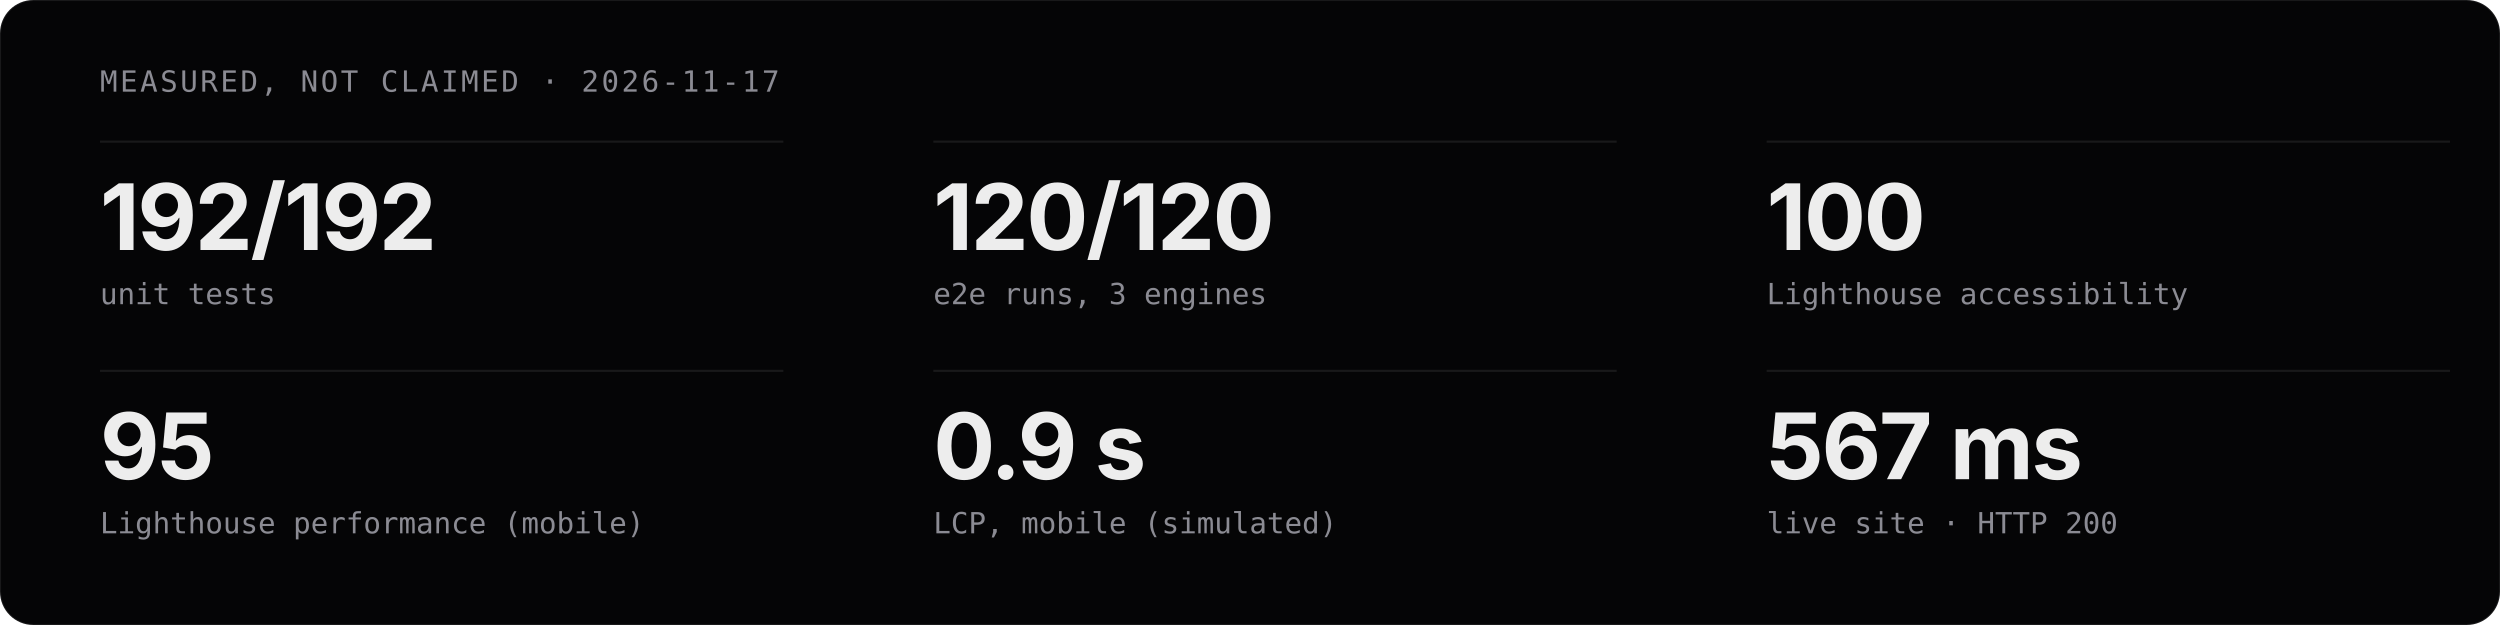
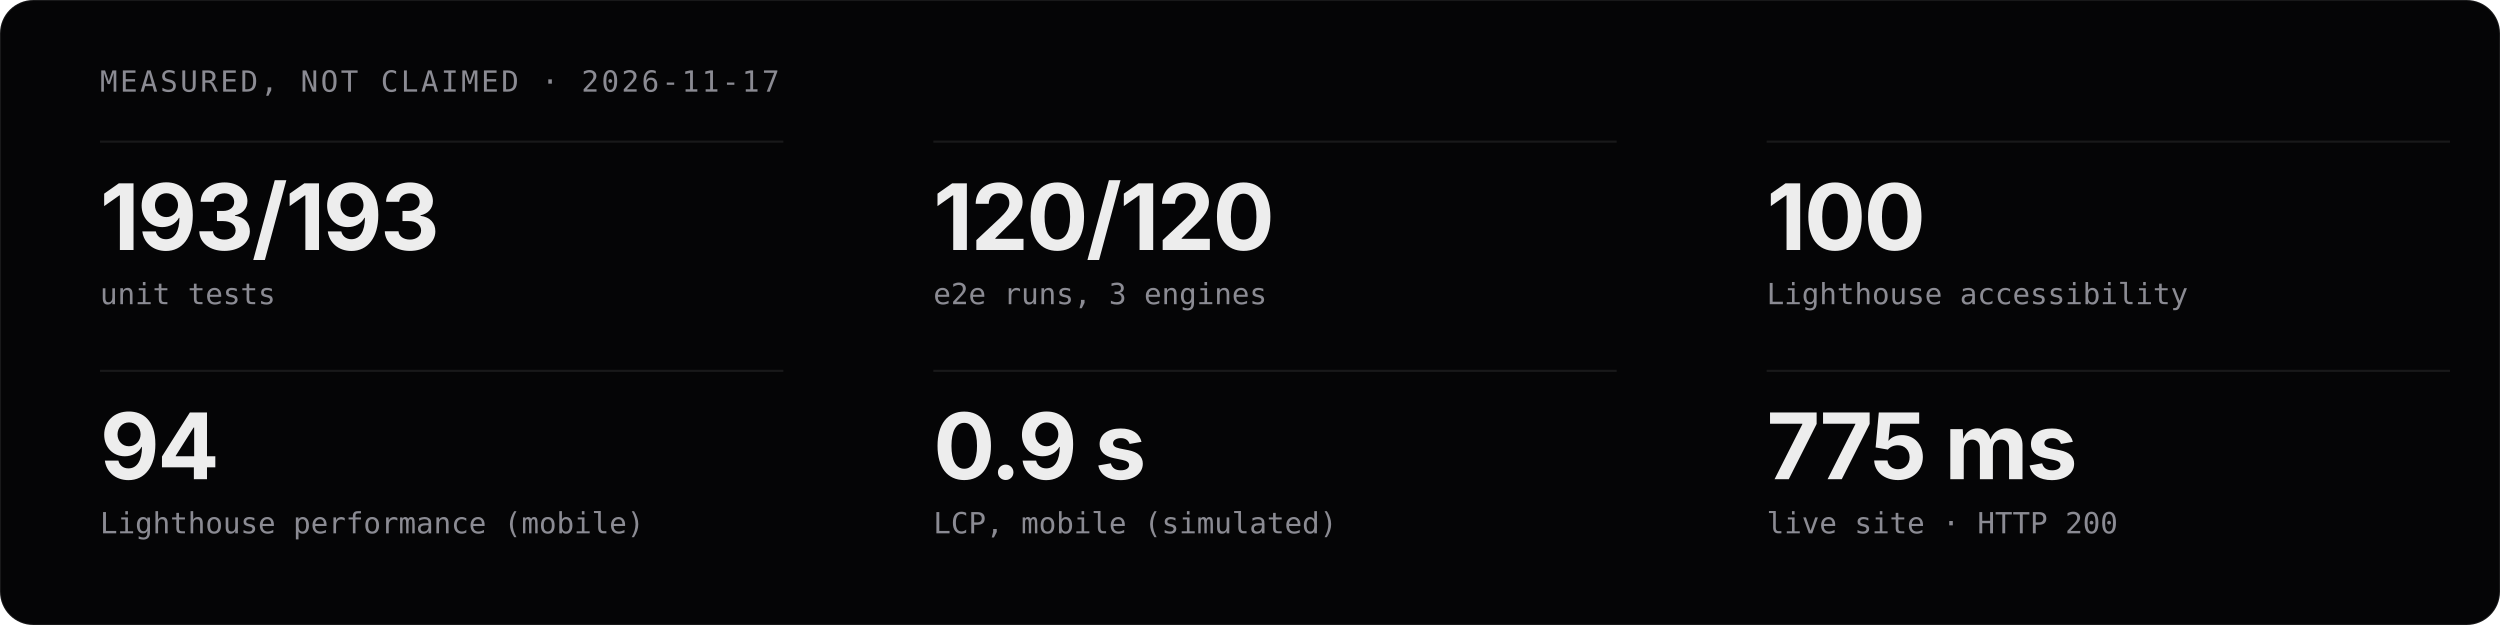
<svg xmlns="http://www.w3.org/2000/svg" viewBox="0 0 1200 300" width="1200" height="300" role="img" aria-label="Measured project stats">
  <style>
  .t{font-family:'Geist','Inter','Helvetica Neue',Arial,sans-serif;fill:#EDEDED}
  .m{font-family:'Geist Mono','JetBrains Mono',ui-monospace,monospace;fill:#8B8B93}
  .c{animation:in .8s cubic-bezier(.16,1,.3,1) both}
  @keyframes in{from{opacity:0;transform:translateY(12px)}}
  @media (prefers-reduced-motion:reduce){.c{animation:none}}
</style>
  <rect width="1200" height="300" rx="16" fill="#050506" stroke="rgba(255,255,255,0.08)" />
  <text x="48" y="44" class="m" font-size="14" letter-spacing="1.2">MEASURED, NOT CLAIMED · 2026-11-17</text>
  <g class="c" style="animation-delay:0.00s">
    <line x1="48" y1="68" x2="376" y2="68" stroke="rgba(255,255,255,0.08)" />
-     <text x="48" y="120" class="t" font-size="44" font-weight="700" letter-spacing="-1">192/192</text>
+     <text x="48" y="120" class="t" font-size="44" font-weight="700" letter-spacing="-1">193/193</text>
    <text x="48" y="146" class="m" font-size="14">unit tests</text>
  </g>
  <g class="c" style="animation-delay:0.07s">
    <line x1="448" y1="68" x2="776" y2="68" stroke="rgba(255,255,255,0.08)" />
    <text x="448" y="120" class="t" font-size="44" font-weight="700" letter-spacing="-1">120/120</text>
    <text x="448" y="146" class="m" font-size="14">e2e runs, 3 engines</text>
  </g>
  <g class="c" style="animation-delay:0.14s">
    <line x1="848" y1="68" x2="1176" y2="68" stroke="rgba(255,255,255,0.08)" />
    <text x="848" y="120" class="t" font-size="44" font-weight="700" letter-spacing="-1">100</text>
    <text x="848" y="146" class="m" font-size="14">Lighthouse accessibility</text>
  </g>
  <g class="c" style="animation-delay:0.21s">
    <line x1="48" y1="178" x2="376" y2="178" stroke="rgba(255,255,255,0.08)" />
-     <text x="48" y="230" class="t" font-size="44" font-weight="700" letter-spacing="-1">95</text>
+     <text x="48" y="230" class="t" font-size="44" font-weight="700" letter-spacing="-1">94</text>
    <text x="48" y="256" class="m" font-size="14">Lighthouse performance (mobile)</text>
  </g>
  <g class="c" style="animation-delay:0.28s">
    <line x1="448" y1="178" x2="776" y2="178" stroke="rgba(255,255,255,0.08)" />
    <text x="448" y="230" class="t" font-size="44" font-weight="700" letter-spacing="-1">0.9 s</text>
    <text x="448" y="256" class="m" font-size="14">LCP, mobile (simulated)</text>
  </g>
  <g class="c" style="animation-delay:0.35s">
    <line x1="848" y1="178" x2="1176" y2="178" stroke="rgba(255,255,255,0.08)" />
-     <text x="848" y="230" class="t" font-size="44" font-weight="700" letter-spacing="-1">567 ms</text>
+     <text x="848" y="230" class="t" font-size="44" font-weight="700" letter-spacing="-1">775 ms</text>
    <text x="848" y="256" class="m" font-size="14">live site · HTTP 200</text>
  </g>
</svg>
